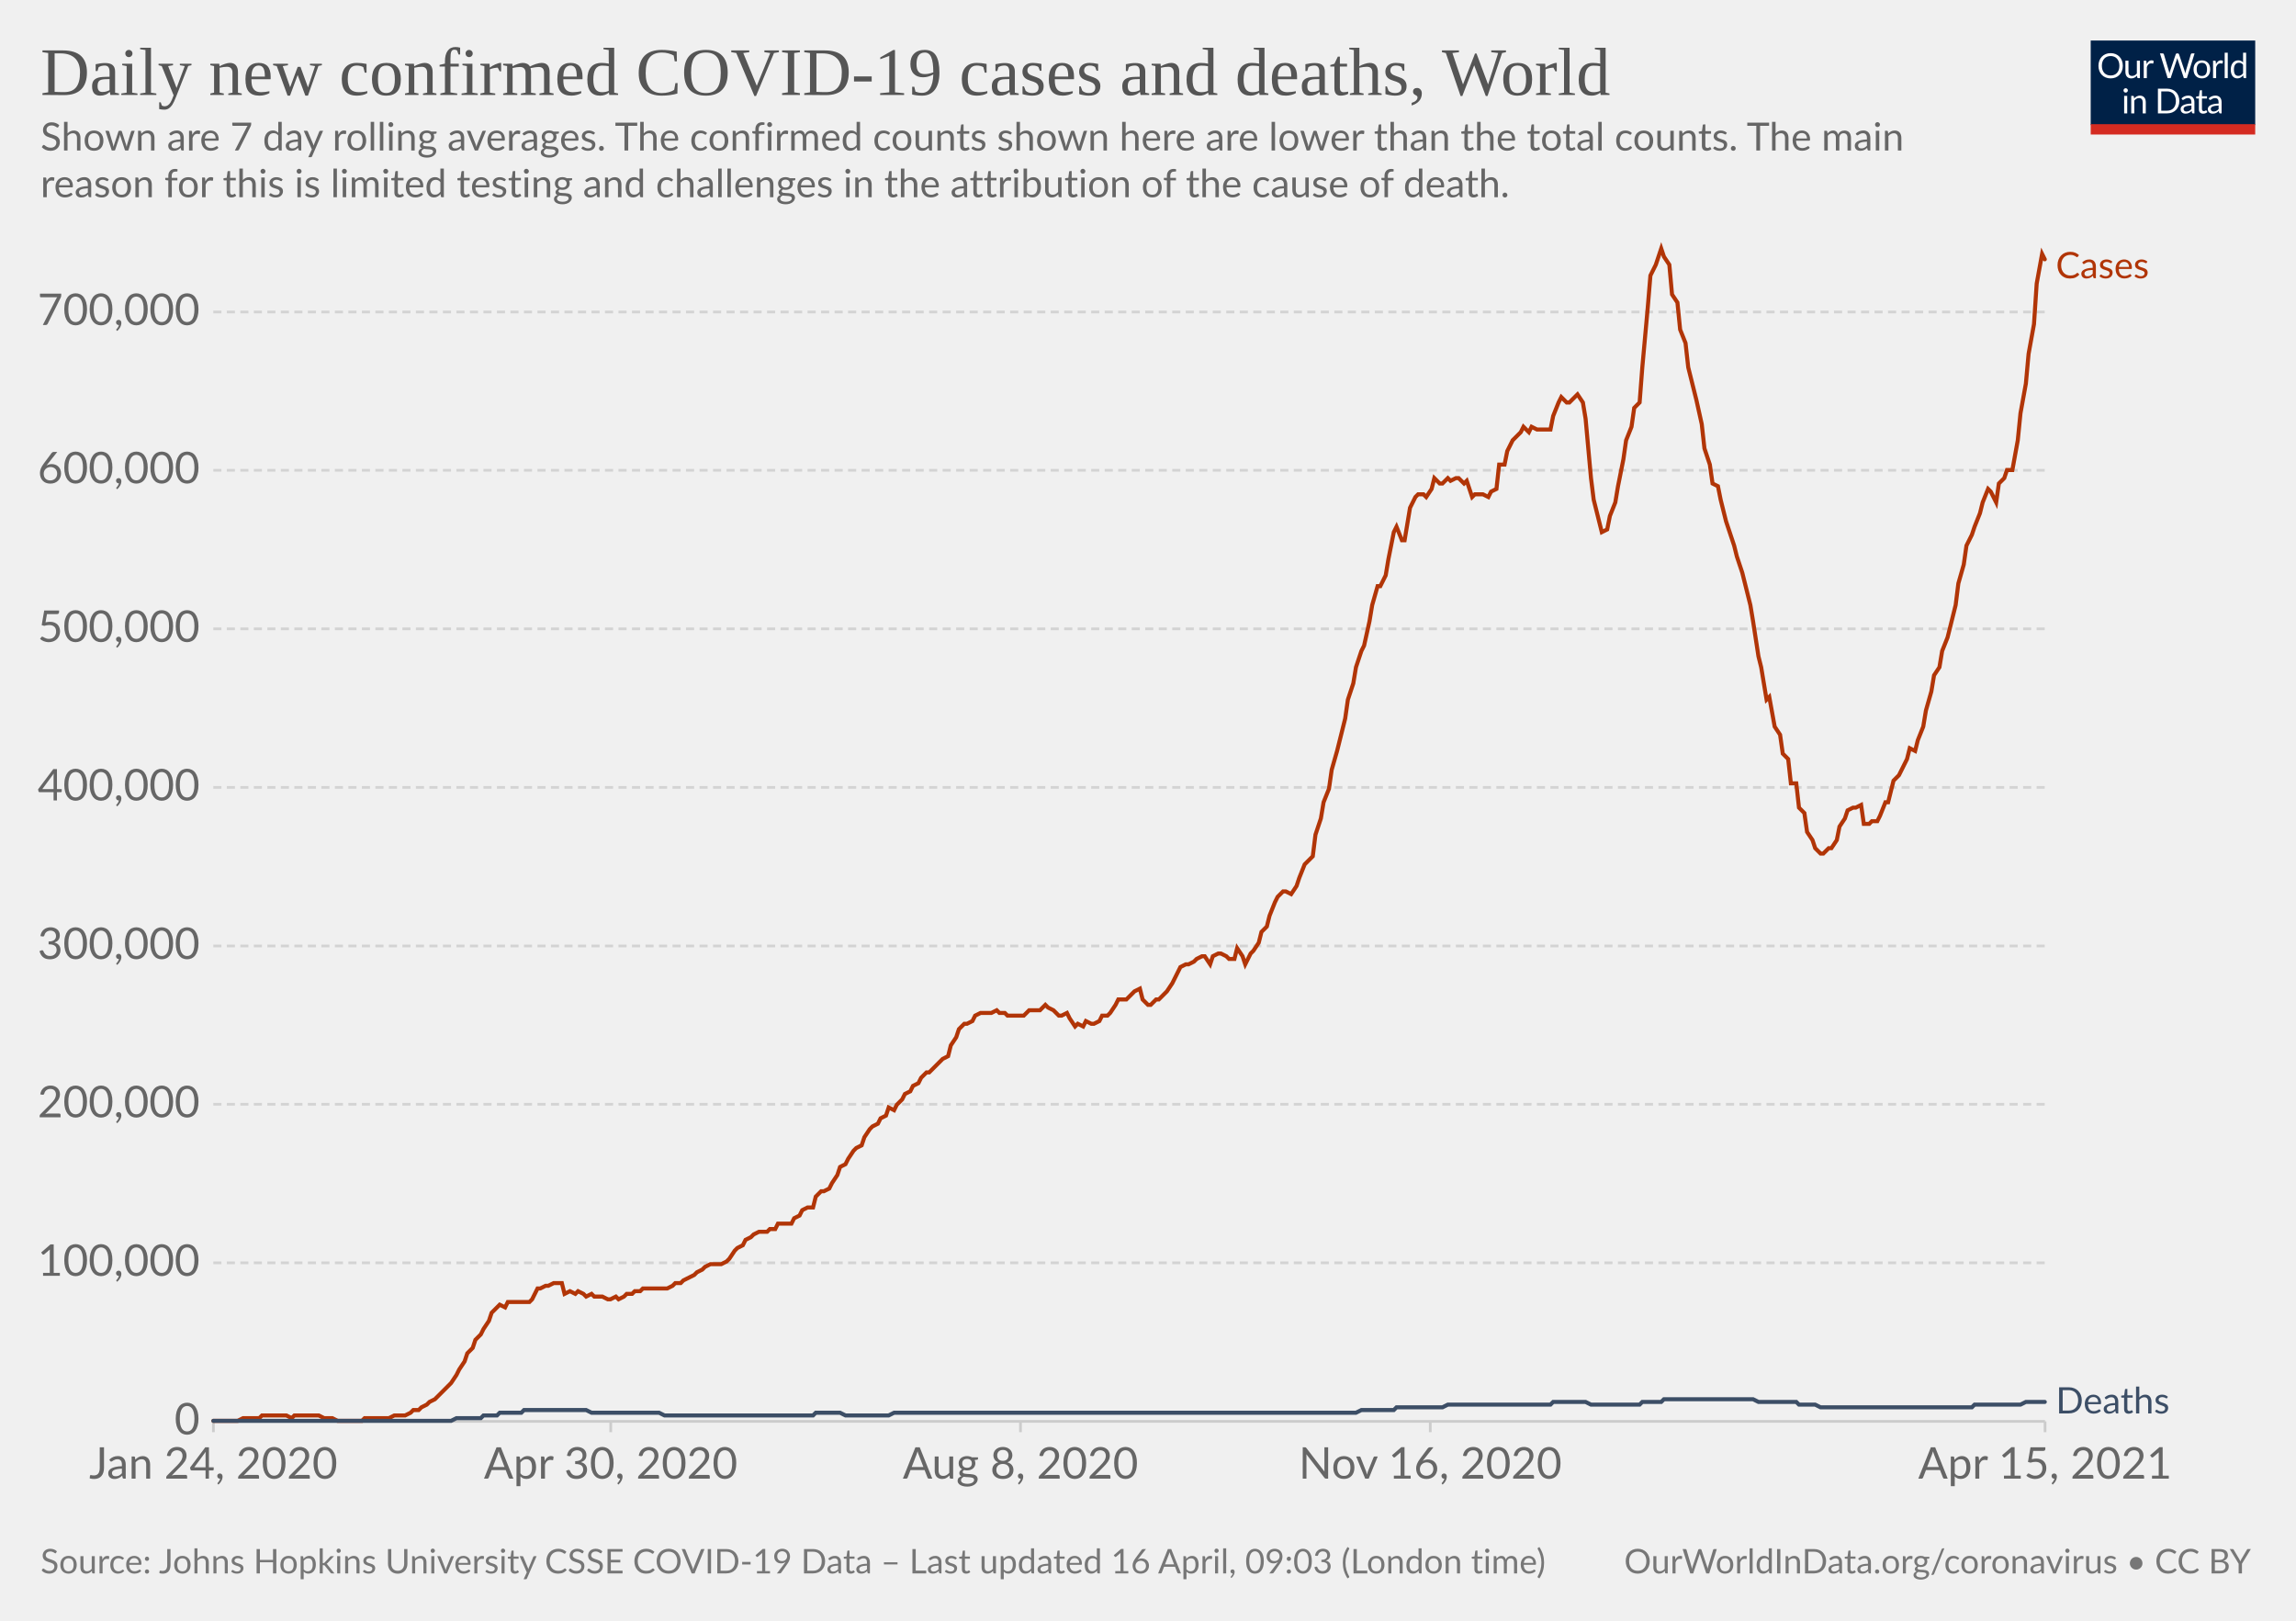
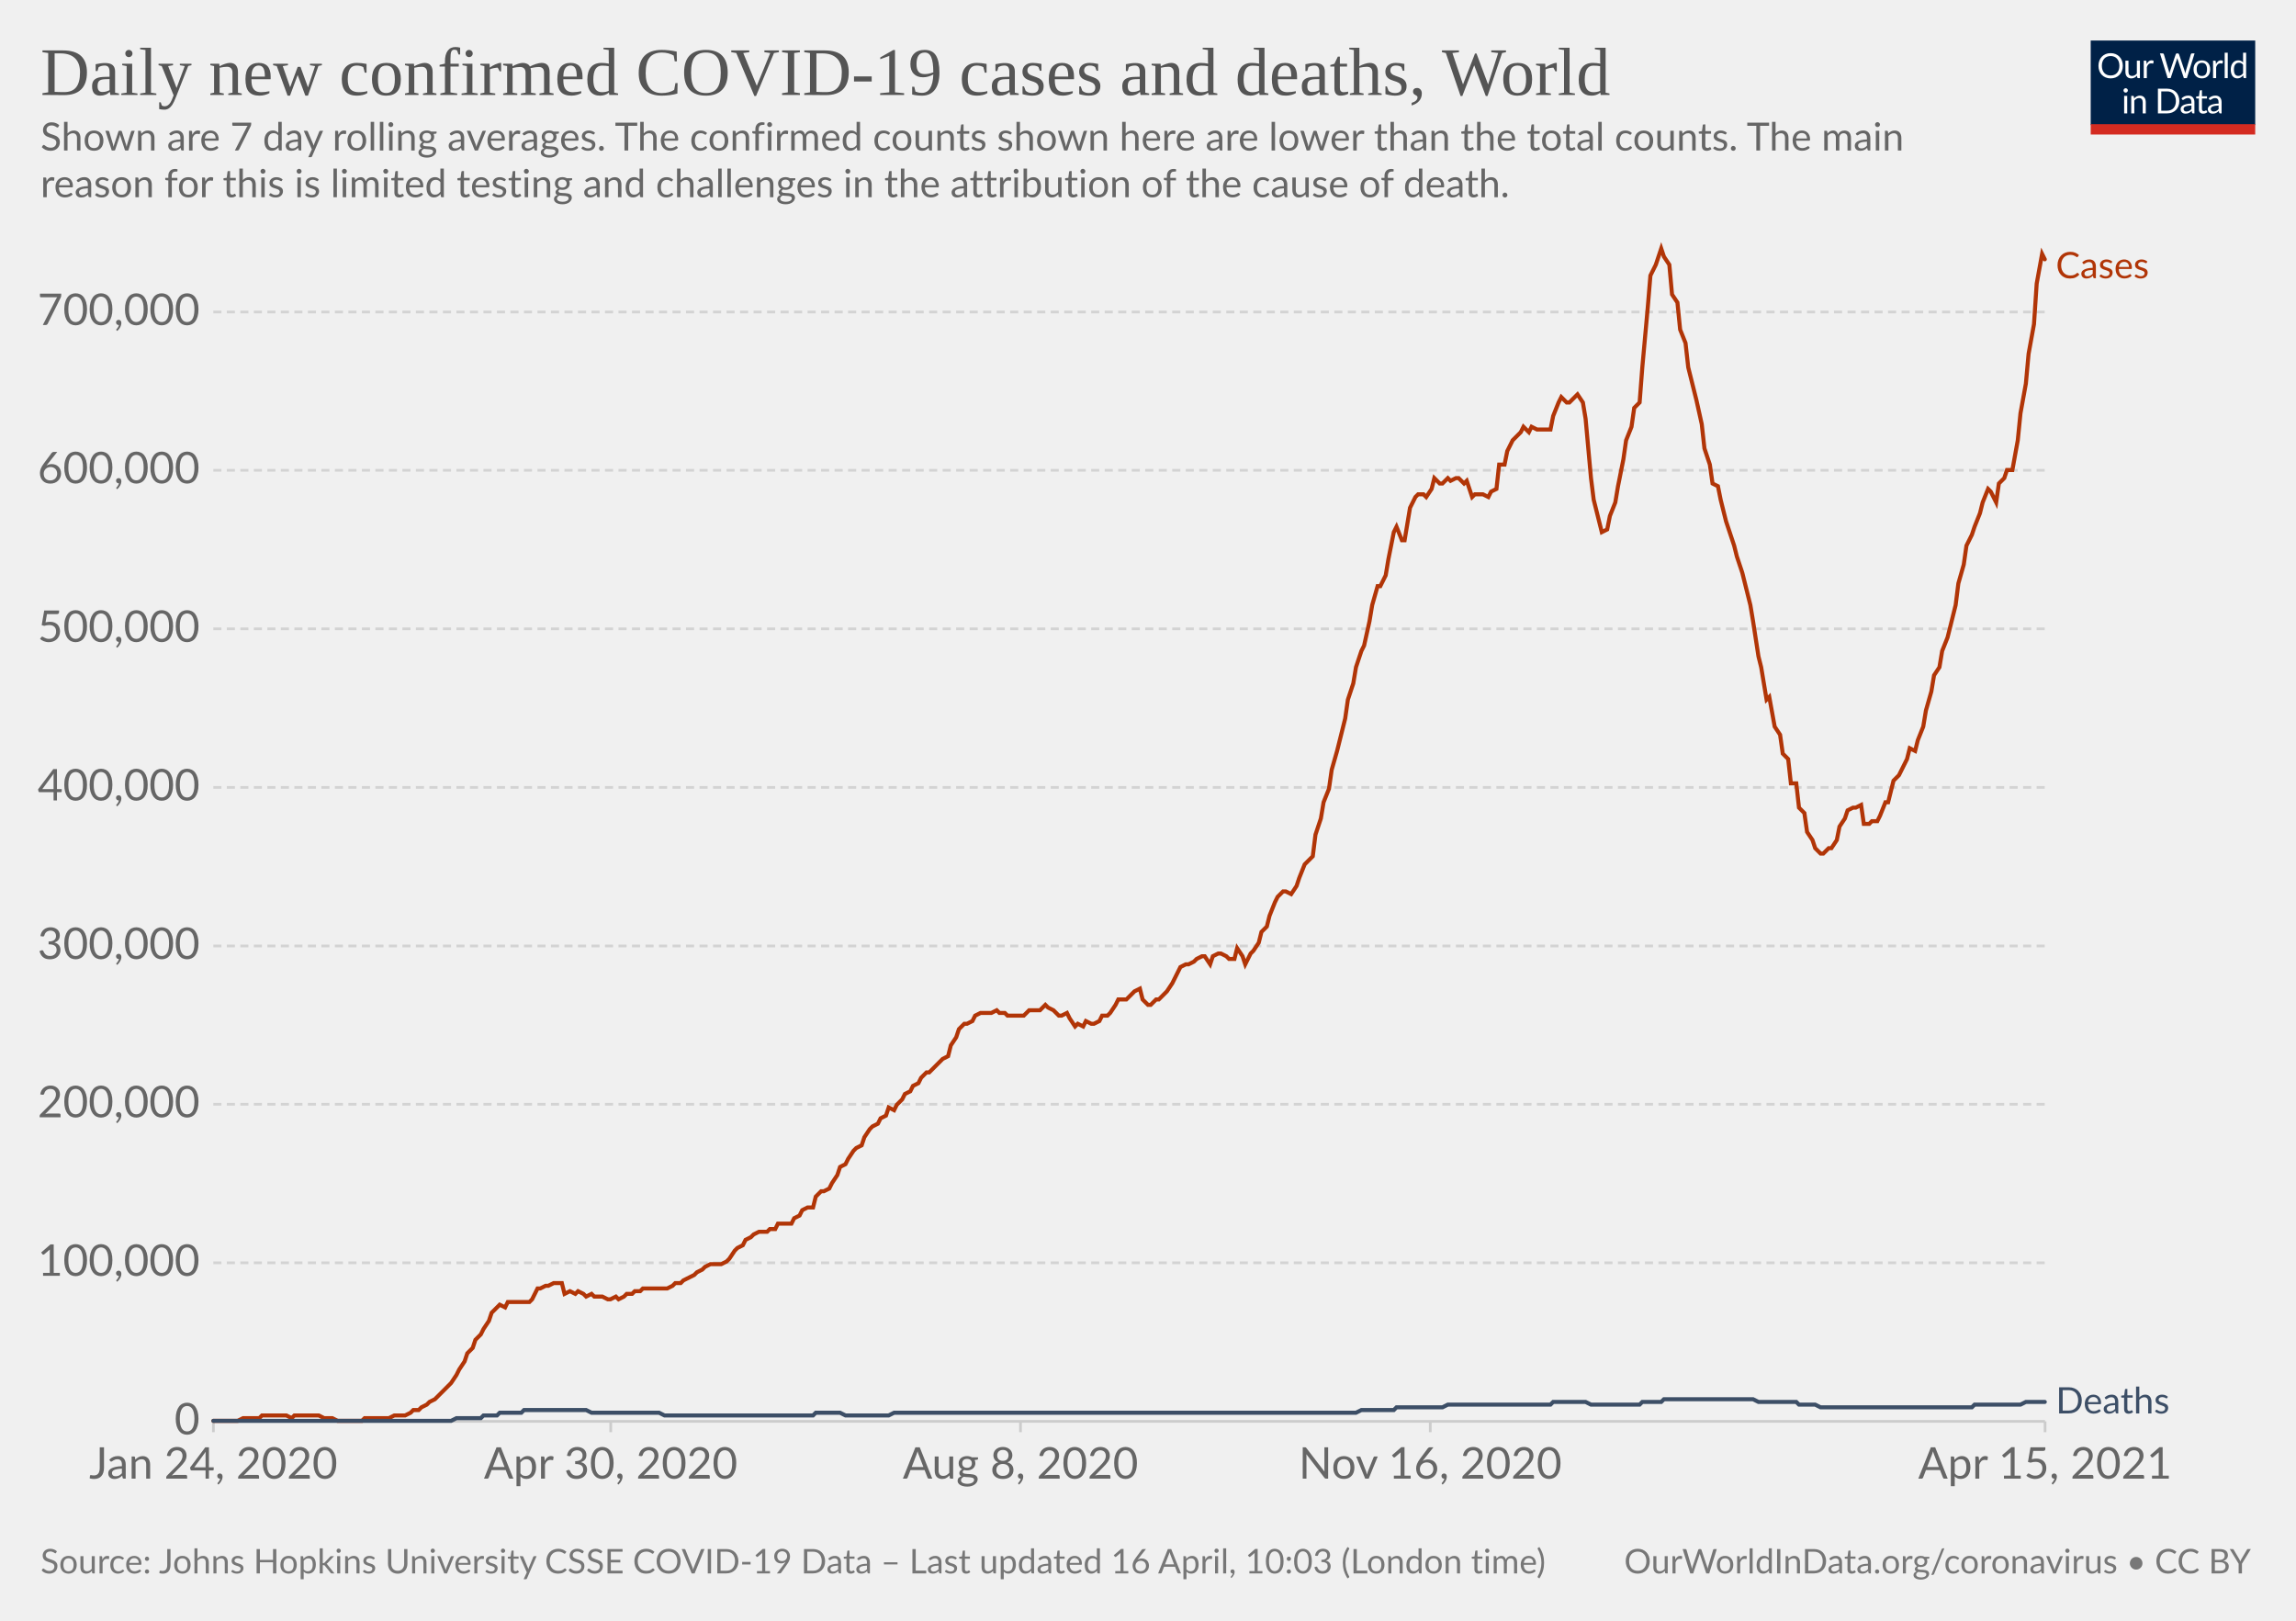
<svg xmlns="http://www.w3.org/2000/svg" version="1.1" style="background-color:#fff;-webkit-font-smoothing:antialiased" width="850" height="600" viewBox="0 0 850 600" font-family="Lato,'Helvetica Neue',Helvetica,Arial,sans-serif" font-size="18" text-rendering="optimizeLegibility">
  <g class="HeaderView">
    <g transform="matrix(.29 0 0 .29 774 15)">
      <svg className="owidLog" width="210" height="120" viewBox="0 0 210 120" fill="none">
        <g clip-path="url(#clip0)">
          <path d="M0 0h210v107.89H0V0z" fill="#002147" />
          <path d="M40.98 32.25c0 2.36-.38 4.53-1.12 6.51a14.26 14.26 0 01-8.1 8.4c-1.9.78-4.02 1.17-6.34 1.17a16.6 16.6 0 01-6.33-1.17 14.31 14.31 0 01-8.08-8.4 18.29 18.29 0 01-1.12-6.51c0-2.36.38-4.53 1.12-6.5.75-1.97 1.8-3.67 3.17-5.1a14.32 14.32 0 014.9-3.34c1.92-.8 4.03-1.19 6.34-1.19 2.32 0 4.43.4 6.34 1.19 1.92.8 3.56 1.9 4.93 3.34a14.87 14.87 0 013.17 5.1 18.1 18.1 0 011.12 6.5zm-4.38 0c0-1.94-.26-3.68-.8-5.22a10.91 10.91 0 00-2.24-3.89 9.68 9.68 0 00-3.52-2.46 11.95 11.95 0 00-4.62-.86c-1.68 0-3.21.28-4.6.86a9.88 9.88 0 00-3.54 2.46 10.91 10.91 0 00-2.24 3.9c-.53 1.53-.8 3.27-.8 5.2 0 1.94.27 3.68.8 5.22a11.17 11.17 0 002.24 3.9 10.01 10.01 0 003.55 2.44c1.38.56 2.9.83 4.6.83s3.24-.27 4.61-.83a9.8 9.8 0 003.52-2.44 11.17 11.17 0 002.25-3.9c.53-1.54.8-3.28.8-5.21zm26.22-6.54V48H60.5c-.56 0-.9-.27-1.05-.81l-.31-2.4a12.45 12.45 0 01-3.26 2.6c-1.2.64-2.58.96-4.13.96-1.22 0-2.3-.2-3.24-.6a6.52 6.52 0 01-2.33-1.7 7.37 7.37 0 01-1.43-2.67c-.3-1.04-.46-2.2-.46-3.45V25.7h3.91v14.22c0 1.68.38 2.99 1.15 3.91.77.93 1.96 1.39 3.54 1.39 1.16 0 2.24-.27 3.23-.82a10.42 10.42 0 002.8-2.28V25.7h3.91zm8.61 4.47a9.94 9.94 0 012.6-3.56 5.64 5.64 0 013.76-1.3c.47 0 .92.05 1.34.15.44.1.83.27 1.17.49l-.3 2.92c-.09.37-.3.55-.66.55-.2 0-.5-.04-.9-.13a6.21 6.21 0 00-3.24.18 4.23 4.23 0 00-1.47.92c-.42.4-.81.9-1.17 1.5-.33.58-.64 1.26-.92 2.02V48H67.7V25.71h2.25c.42 0 .72.08.88.25.16.16.27.44.33.83l.26 3.39zm61.16-13.7L122.75 48h-3.82l-7.99-24.05a21.95 21.95 0 01-.42-1.58 38.36 38.36 0 01-.44 1.58L102.05 48h-3.83L88.4 16.47h3.54c.38 0 .7.1.95.29.26.2.43.43.5.73l6.52 21.9.28 1.28.29 1.46.3-1.46.38-1.27 7.41-21.91c.1-.25.26-.48.51-.69.27-.22.58-.33.95-.33h1.23c.38 0 .69.1.92.29a1.77 1.77 0 01.53.73l7.4 21.9a28.4 28.4 0 01.68 2.62 29.52 29.52 0 01.52-2.61l6.54-21.91a1.31 1.31 0 01.48-.7c.27-.21.58-.32.95-.32h3.32zm9.35 8.88c1.63 0 3.1.27 4.4.82a9.43 9.43 0 015.46 5.94c.5 1.4.74 2.98.74 4.73 0 1.76-.25 3.34-.74 4.75a9.43 9.43 0 01-5.46 5.92c-1.3.52-2.77.79-4.4.79-1.64 0-3.12-.27-4.44-.8a9.42 9.42 0 01-3.35-2.3c-.92-1-1.63-2.2-2.13-3.61-.49-1.41-.73-3-.73-4.75s.24-3.33.73-4.73c.5-1.43 1.2-2.64 2.13-3.63a9.4 9.4 0 013.35-2.31c1.32-.55 2.8-.82 4.44-.82zm0 19.89c2.2 0 3.84-.73 4.93-2.2 1.08-1.48 1.63-3.54 1.63-6.18 0-2.66-.55-4.72-1.63-6.2-1.09-1.49-2.73-2.23-4.93-2.23-1.12 0-2.09.2-2.93.57a5.71 5.71 0 00-2.06 1.65 7.5 7.5 0 00-1.24 2.67c-.26 1.04-.4 2.22-.4 3.54 0 2.64.55 4.7 1.64 6.18 1.1 1.47 2.76 2.2 4.99 2.2zm17.97-15.07a9.94 9.94 0 012.6-3.56 5.64 5.64 0 013.76-1.3c.47 0 .91.05 1.34.15.44.1.83.27 1.16.49l-.28 2.92c-.09.37-.31.55-.66.55-.2 0-.5-.04-.9-.13a6.2 6.2 0 00-3.24.18 4.23 4.23 0 00-1.47.92c-.43.4-.82.9-1.17 1.5a13.1 13.1 0 00-.92 2.02V48h-3.94V25.71h2.24c.43 0 .72.08.88.25.17.16.28.44.33.83l.27 3.39zm15.04-14.59V48h-3.92V15.6h3.92zm19.55 15.43a6.22 6.22 0 00-2.38-2.05 6.7 6.7 0 00-2.86-.6c-2.07 0-3.66.75-4.77 2.23-1.12 1.48-1.68 3.6-1.68 6.33 0 1.46.13 2.7.38 3.74a7.29 7.29 0 001.1 2.56 4.35 4.35 0 001.78 1.45c.7.3 1.5.46 2.4.46 1.29 0 2.41-.3 3.36-.88a9.6 9.6 0 002.67-2.49V31.02zm3.91-15.43V48h-2.33c-.56 0-.9-.27-1.06-.81l-.35-2.71a12.13 12.13 0 01-3.25 2.77 8.28 8.28 0 01-4.23 1.06 7.31 7.31 0 01-6.14-2.9c-.73-.96-1.3-2.15-1.69-3.57a18.35 18.35 0 01.07-9.48 11.29 11.29 0 011.89-3.7 8.7 8.7 0 017.06-3.34 7.96 7.96 0 016.12 2.62V15.59h3.91zM46.61 70.71V93H42.7V70.71h3.91zm.84-7c0 .39-.08.75-.24 1.09a2.81 2.81 0 01-1.52 1.47 2.67 2.67 0 01-2.16 0 2.9 2.9 0 01-1.45-1.47 2.67 2.67 0 010-2.16c.15-.35.35-.65.6-.9.25-.27.53-.47.85-.62a2.67 2.67 0 012.16 0c.35.15.65.35.9.62.27.25.47.55.62.9.16.34.24.7.24 1.08zm7.97 10.24c.49-.54 1-1.04 1.54-1.48a9.85 9.85 0 013.66-1.84 8.96 8.96 0 015.43.35c.94.4 1.72.97 2.33 1.71a7.36 7.36 0 011.43 2.67c.32 1.04.49 2.19.49 3.45V93h-3.94V78.81c0-1.69-.4-3-1.17-3.92-.76-.93-1.93-1.4-3.5-1.4a6.6 6.6 0 00-3.25.83c-1 .56-1.92 1.31-2.77 2.27V93h-3.94V70.71h2.35c.56 0 .9.28 1.04.82l.3 2.42zm57.7 3.3c0 2.36-.37 4.5-1.11 6.44a14.3 14.3 0 01-3.17 4.98 14.1 14.1 0 01-4.93 3.2c-1.9.76-4.02 1.13-6.33 1.13H85.8V61.47h11.77c2.31 0 4.42.39 6.33 1.15a13.8 13.8 0 018.1 8.18 17.75 17.75 0 011.12 6.45zm-4.37 0c0-1.94-.26-3.67-.8-5.2a10.94 10.94 0 00-2.23-3.87 9.57 9.57 0 00-3.53-2.42 12.23 12.23 0 00-4.61-.83h-7.5v24.62h7.5c1.7 0 3.24-.28 4.61-.84a9.7 9.7 0 003.53-2.4 10.94 10.94 0 002.24-3.87c.53-1.53.8-3.26.8-5.2zm19.8 5.72c-1.8.06-3.34.2-4.62.44-1.26.22-2.3.51-3.1.88-.8.36-1.37.8-1.74 1.3-.35.5-.53 1.05-.53 1.67 0 .58.1 1.1.3 1.52a3 3 0 00.76 1.05c.34.27.73.46 1.17.6a6.13 6.13 0 001.45.17 7.28 7.28 0 003.5-.81 11.95 11.95 0 002.82-2.2v-4.62zm-12.65-9.11a12.73 12.73 0 013.98-2.66c1.43-.59 3-.88 4.73-.88 1.25 0 2.36.2 3.33.61a6.81 6.81 0 013.94 4.38c.33 1.04.5 2.19.5 3.43V93h-1.74a1.8 1.8 0 01-.88-.18c-.2-.13-.36-.38-.48-.74l-.44-2.12-1.72 1.46a9.48 9.48 0 01-3.74 1.7c-.69.15-1.46.23-2.3.23-.87 0-1.69-.12-2.45-.35a5.34 5.34 0 01-3.34-2.93 6.64 6.64 0 01-.49-2.64c0-.88.25-1.72.73-2.53a6.33 6.33 0 012.35-2.17c1.09-.63 2.5-1.15 4.25-1.54 1.75-.41 3.89-.65 6.42-.7v-1.75c0-1.73-.37-3.03-1.12-3.91-.75-.9-1.84-1.34-3.28-1.34-.97 0-1.78.12-2.44.37-.64.23-1.2.5-1.7.81l-1.23.82c-.33.23-.67.35-1 .35-.27 0-.5-.07-.69-.2a2.1 2.1 0 01-.48-.53l-.7-1.25zm27.67 19.5c-1.76 0-3.12-.5-4.07-1.48-.94-.98-1.41-2.4-1.41-4.25V74h-2.68a.9.9 0 01-.6-.2c-.16-.14-.24-.36-.24-.66v-1.56l3.65-.46.9-6.89a.9.9 0 01.29-.52.88.88 0 01.62-.22H142v7.67h6.44V74H142v13.38c0 .94.22 1.63.68 2.09.45.45 1.04.68 1.76.68a3.21 3.21 0 001.85-.53l.55-.35c.16-.12.3-.18.41-.18.2 0 .4.13.55.38l1.15 1.87a7.45 7.45 0 01-2.44 1.5 8.53 8.53 0 01-2.95.52zm19.68-10.4c-1.8.07-3.34.21-4.62.45-1.26.22-2.3.51-3.1.88-.8.36-1.37.8-1.74 1.3-.35.5-.53 1.05-.53 1.67 0 .58.1 1.1.3 1.52a2.9 2.9 0 00.76 1.05c.34.27.73.46 1.17.6a6.13 6.13 0 001.45.17 7.3 7.3 0 003.5-.81 12.04 12.04 0 002.82-2.2v-4.62zm-12.65-9.1a12.72 12.72 0 013.99-2.66c1.42-.59 3-.88 4.72-.88 1.25 0 2.36.2 3.33.61a6.81 6.81 0 013.94 4.38c.33 1.04.5 2.19.5 3.43V93h-1.74a1.8 1.8 0 01-.88-.18c-.2-.13-.36-.38-.48-.74l-.44-2.12-1.72 1.46a9.48 9.48 0 01-3.74 1.7c-.69.15-1.46.23-2.3.23-.87 0-1.69-.12-2.45-.35a5.33 5.33 0 01-3.34-2.93 6.62 6.62 0 01-.49-2.64c0-.88.25-1.72.73-2.53a6.33 6.33 0 012.35-2.17c1.09-.63 2.5-1.15 4.25-1.54a31.2 31.2 0 016.42-.7v-1.75c0-1.73-.37-3.03-1.12-3.91-.75-.9-1.84-1.34-3.28-1.34-.97 0-1.78.12-2.44.37-.64.23-1.2.5-1.7.81l-1.22.82c-.34.23-.68.35-1.02.35-.26 0-.49-.07-.68-.2a1.88 1.88 0 01-.48-.53l-.7-1.25zM40.98 32.25c0 2.36-.38 4.53-1.12 6.51a14.26 14.26 0 01-8.1 8.4c-1.9.78-4.02 1.17-6.34 1.17a16.6 16.6 0 01-6.33-1.17 14.31 14.31 0 01-8.08-8.4 18.29 18.29 0 01-1.12-6.51c0-2.36.38-4.53 1.12-6.5.75-1.97 1.8-3.67 3.17-5.1a14.32 14.32 0 014.9-3.34c1.92-.8 4.03-1.19 6.34-1.19 2.32 0 4.43.4 6.34 1.19 1.92.8 3.56 1.9 4.93 3.34a14.87 14.87 0 013.17 5.1 18.1 18.1 0 011.12 6.5zm-4.38 0c0-1.94-.26-3.68-.8-5.22a10.91 10.91 0 00-2.24-3.89 9.68 9.68 0 00-3.52-2.46 11.95 11.95 0 00-4.62-.86c-1.68 0-3.21.28-4.6.86a9.88 9.88 0 00-3.54 2.46 10.91 10.91 0 00-2.24 3.9c-.53 1.53-.8 3.27-.8 5.2 0 1.94.27 3.68.8 5.22a11.17 11.17 0 002.24 3.9 10.01 10.01 0 003.55 2.44c1.38.56 2.9.83 4.6.83s3.24-.27 4.61-.83a9.8 9.8 0 003.52-2.44 11.17 11.17 0 002.25-3.9c.53-1.54.8-3.28.8-5.21zm26.22-6.54V48H60.5c-.56 0-.9-.27-1.05-.81l-.31-2.4a12.45 12.45 0 01-3.26 2.6c-1.2.64-2.58.96-4.13.96-1.22 0-2.3-.2-3.24-.6a6.52 6.52 0 01-2.33-1.7 7.37 7.37 0 01-1.43-2.67c-.3-1.04-.46-2.2-.46-3.45V25.7h3.91v14.22c0 1.68.38 2.99 1.15 3.91.77.93 1.96 1.39 3.54 1.39 1.16 0 2.24-.27 3.23-.82a10.42 10.42 0 002.8-2.28V25.7h3.91zm8.61 4.47a9.94 9.94 0 012.6-3.56 5.64 5.64 0 013.76-1.3c.47 0 .92.05 1.34.15.44.1.83.27 1.17.49l-.3 2.92c-.09.37-.3.55-.66.55-.2 0-.5-.04-.9-.13a6.21 6.21 0 00-3.24.18 4.23 4.23 0 00-1.47.92c-.42.4-.81.9-1.17 1.5-.33.58-.64 1.26-.92 2.02V48H67.7V25.71h2.25c.42 0 .72.08.88.25.16.16.27.44.33.83l.26 3.39zm61.16-13.7L122.75 48h-3.82l-7.99-24.05a21.95 21.95 0 01-.42-1.58 38.36 38.36 0 01-.44 1.58L102.05 48h-3.83L88.4 16.47h3.54c.38 0 .7.1.95.29.26.2.43.43.5.73l6.52 21.9.28 1.28.29 1.46.3-1.46.38-1.27 7.41-21.91c.1-.25.26-.48.51-.69.27-.22.58-.33.95-.33h1.23c.38 0 .69.1.92.29a1.77 1.77 0 01.53.73l7.4 21.9a28.4 28.4 0 01.68 2.62 29.52 29.52 0 01.52-2.61l6.54-21.91a1.31 1.31 0 01.48-.7c.27-.21.58-.32.95-.32h3.32zm9.35 8.88c1.63 0 3.1.27 4.4.82a9.43 9.43 0 015.46 5.94c.5 1.4.74 2.98.74 4.73 0 1.76-.25 3.34-.74 4.75a9.43 9.43 0 01-5.46 5.92c-1.3.52-2.77.79-4.4.79-1.64 0-3.12-.27-4.44-.8a9.42 9.42 0 01-3.35-2.3c-.92-1-1.63-2.2-2.13-3.61-.49-1.41-.73-3-.73-4.75s.24-3.33.73-4.73c.5-1.43 1.2-2.64 2.13-3.63a9.4 9.4 0 013.35-2.31c1.32-.55 2.8-.82 4.44-.82zm0 19.89c2.2 0 3.84-.73 4.93-2.2 1.08-1.48 1.63-3.54 1.63-6.18 0-2.66-.55-4.72-1.63-6.2-1.09-1.49-2.73-2.23-4.93-2.23-1.12 0-2.09.2-2.93.57a5.71 5.71 0 00-2.06 1.65 7.5 7.5 0 00-1.24 2.67c-.26 1.04-.4 2.22-.4 3.54 0 2.64.55 4.7 1.64 6.18 1.1 1.47 2.76 2.2 4.99 2.2zm17.97-15.07a9.94 9.94 0 012.6-3.56 5.64 5.64 0 013.76-1.3c.47 0 .91.05 1.34.15.44.1.83.27 1.16.49l-.28 2.92c-.09.37-.31.55-.66.55-.2 0-.5-.04-.9-.13a6.2 6.2 0 00-3.24.18 4.23 4.23 0 00-1.47.92c-.43.4-.82.9-1.17 1.5a13.1 13.1 0 00-.92 2.02V48h-3.94V25.71h2.24c.43 0 .72.08.88.25.17.16.28.44.33.83l.27 3.39zm15.04-14.59V48h-3.92V15.6h3.92zm19.55 15.43a6.22 6.22 0 00-2.38-2.05 6.7 6.7 0 00-2.86-.6c-2.07 0-3.66.75-4.77 2.23-1.12 1.48-1.68 3.6-1.68 6.33 0 1.46.13 2.7.38 3.74a7.29 7.29 0 001.1 2.56 4.35 4.35 0 001.78 1.45c.7.3 1.5.46 2.4.46 1.29 0 2.41-.3 3.36-.88a9.6 9.6 0 002.67-2.49V31.02zm3.91-15.43V48h-2.33c-.56 0-.9-.27-1.06-.81l-.35-2.71a12.13 12.13 0 01-3.25 2.77 8.28 8.28 0 01-4.23 1.06 7.31 7.31 0 01-6.14-2.9c-.73-.96-1.3-2.15-1.69-3.57a18.35 18.35 0 01.07-9.48 11.29 11.29 0 011.89-3.7 8.7 8.7 0 017.06-3.34 7.96 7.96 0 016.12 2.62V15.59h3.91zM46.61 70.71V93H42.7V70.71h3.91zm.84-7c0 .39-.08.75-.24 1.09a2.81 2.81 0 01-1.52 1.47 2.67 2.67 0 01-2.16 0 2.9 2.9 0 01-1.45-1.47 2.67 2.67 0 010-2.16c.15-.35.35-.65.6-.9.25-.27.53-.47.85-.62a2.67 2.67 0 012.16 0c.35.15.65.35.9.62.27.25.47.55.62.9.16.34.24.7.24 1.08zm7.97 10.24c.49-.54 1-1.04 1.54-1.48a9.85 9.85 0 013.66-1.84 8.96 8.96 0 015.43.35c.94.4 1.72.97 2.33 1.71a7.36 7.36 0 011.43 2.67c.32 1.04.49 2.19.49 3.45V93h-3.94V78.81c0-1.69-.4-3-1.17-3.92-.76-.93-1.93-1.4-3.5-1.4a6.6 6.6 0 00-3.25.83c-1 .56-1.92 1.31-2.77 2.27V93h-3.94V70.71h2.35c.56 0 .9.28 1.04.82l.3 2.42zm57.7 3.3c0 2.36-.37 4.5-1.11 6.44a14.3 14.3 0 01-3.17 4.98 14.1 14.1 0 01-4.93 3.2c-1.9.76-4.02 1.13-6.33 1.13H85.8V61.47h11.77c2.31 0 4.42.39 6.33 1.15a13.8 13.8 0 018.1 8.18 17.75 17.75 0 011.12 6.45zm-4.37 0c0-1.94-.26-3.67-.8-5.2a10.94 10.94 0 00-2.23-3.87 9.57 9.57 0 00-3.53-2.42 12.23 12.23 0 00-4.61-.83h-7.5v24.62h7.5c1.7 0 3.24-.28 4.61-.84a9.7 9.7 0 003.53-2.4 10.94 10.94 0 002.24-3.87c.53-1.53.8-3.26.8-5.2zm19.8 5.72c-1.8.06-3.34.2-4.62.44-1.26.22-2.3.51-3.1.88-.8.36-1.37.8-1.74 1.3-.35.5-.53 1.05-.53 1.67 0 .58.1 1.1.3 1.52a3 3 0 00.76 1.05c.34.27.73.46 1.17.6a6.13 6.13 0 001.45.17 7.28 7.28 0 003.5-.81 11.95 11.95 0 002.82-2.2v-4.62zm-12.65-9.11a12.73 12.73 0 013.98-2.66c1.43-.59 3-.88 4.73-.88 1.25 0 2.36.2 3.33.61a6.81 6.81 0 013.94 4.38c.33 1.04.5 2.19.5 3.43V93h-1.74a1.8 1.8 0 01-.88-.18c-.2-.13-.36-.38-.48-.74l-.44-2.12-1.72 1.46a9.48 9.48 0 01-3.74 1.7c-.69.15-1.46.23-2.3.23-.87 0-1.69-.12-2.45-.35a5.34 5.34 0 01-3.34-2.93 6.64 6.64 0 01-.49-2.64c0-.88.25-1.72.73-2.53a6.33 6.33 0 012.35-2.17c1.09-.63 2.5-1.15 4.25-1.54 1.75-.41 3.89-.65 6.42-.7v-1.75c0-1.73-.37-3.03-1.12-3.91-.75-.9-1.84-1.34-3.28-1.34-.97 0-1.78.12-2.44.37-.64.23-1.2.5-1.7.81l-1.23.82c-.33.23-.67.35-1 .35-.27 0-.5-.07-.69-.2a2.1 2.1 0 01-.48-.53l-.7-1.25zm27.67 19.5c-1.76 0-3.12-.5-4.07-1.48-.94-.98-1.41-2.4-1.41-4.25V74h-2.68a.9.9 0 01-.6-.2c-.16-.14-.24-.36-.24-.66v-1.56l3.65-.46.9-6.89a.9.9 0 01.29-.52.88.88 0 01.62-.22H142v7.67h6.44V74H142v13.38c0 .94.22 1.63.68 2.09.45.45 1.04.68 1.76.68a3.21 3.21 0 001.85-.53l.55-.35c.16-.12.3-.18.41-.18.2 0 .4.13.55.38l1.15 1.87a7.45 7.45 0 01-2.44 1.5 8.53 8.53 0 01-2.95.52zm19.68-10.4c-1.8.07-3.34.21-4.62.45-1.26.22-2.3.51-3.1.88-.8.36-1.37.8-1.74 1.3-.35.5-.53 1.05-.53 1.67 0 .58.1 1.1.3 1.52a2.9 2.9 0 00.76 1.05c.34.27.73.46 1.17.6a6.13 6.13 0 001.45.17 7.3 7.3 0 003.5-.81 12.04 12.04 0 002.82-2.2v-4.62zm-12.65-9.1a12.72 12.72 0 013.99-2.66c1.42-.59 3-.88 4.72-.88 1.25 0 2.36.2 3.33.61a6.81 6.81 0 013.94 4.38c.33 1.04.5 2.19.5 3.43V93h-1.74a1.8 1.8 0 01-.88-.18c-.2-.13-.36-.38-.48-.74l-.44-2.12-1.72 1.46a9.48 9.48 0 01-3.74 1.7c-.69.15-1.46.23-2.3.23-.87 0-1.69-.12-2.45-.35a5.33 5.33 0 01-3.34-2.93 6.62 6.62 0 01-.49-2.64c0-.88.25-1.72.73-2.53a6.33 6.33 0 012.35-2.17c1.09-.63 2.5-1.15 4.25-1.54a31.2 31.2 0 016.42-.7v-1.75c0-1.73-.37-3.03-1.12-3.91-.75-.9-1.84-1.34-3.28-1.34-.97 0-1.78.12-2.44.37-.64.23-1.2.5-1.7.81l-1.22.82c-.34.23-.68.35-1.02.35-.26 0-.49-.07-.68-.2a1.88 1.88 0 01-.48-.53l-.7-1.25zM40.98 32.25c0 2.36-.38 4.53-1.12 6.51a14.26 14.26 0 01-8.1 8.4c-1.9.78-4.02 1.17-6.34 1.17a16.6 16.6 0 01-6.33-1.17 14.31 14.31 0 01-8.08-8.4 18.29 18.29 0 01-1.12-6.51c0-2.36.38-4.53 1.12-6.5.75-1.97 1.8-3.67 3.17-5.1a14.32 14.32 0 014.9-3.34c1.92-.8 4.03-1.19 6.34-1.19 2.32 0 4.43.4 6.34 1.19 1.92.8 3.56 1.9 4.93 3.34a14.87 14.87 0 013.17 5.1 18.1 18.1 0 011.12 6.5zm-4.38 0c0-1.94-.26-3.68-.8-5.22a10.91 10.91 0 00-2.24-3.89 9.68 9.68 0 00-3.52-2.46 11.95 11.95 0 00-4.62-.86c-1.68 0-3.21.28-4.6.86a9.88 9.88 0 00-3.54 2.46 10.91 10.91 0 00-2.24 3.9c-.53 1.53-.8 3.27-.8 5.2 0 1.94.27 3.68.8 5.22a11.17 11.17 0 002.24 3.9 10.01 10.01 0 003.55 2.44c1.38.56 2.9.83 4.6.83s3.24-.27 4.61-.83a9.8 9.8 0 003.52-2.44 11.17 11.17 0 002.25-3.9c.53-1.54.8-3.28.8-5.21zm26.22-6.54V48H60.5c-.56 0-.9-.27-1.05-.81l-.31-2.4a12.45 12.45 0 01-3.26 2.6c-1.2.64-2.58.96-4.13.96-1.22 0-2.3-.2-3.24-.6a6.52 6.52 0 01-2.33-1.7 7.37 7.37 0 01-1.43-2.67c-.3-1.04-.46-2.2-.46-3.45V25.7h3.91v14.22c0 1.68.38 2.99 1.15 3.91.77.93 1.96 1.39 3.54 1.39 1.16 0 2.24-.27 3.23-.82a10.42 10.42 0 002.8-2.28V25.7h3.91zm8.61 4.47a9.94 9.94 0 012.6-3.56 5.64 5.64 0 013.76-1.3c.47 0 .92.05 1.34.15.44.1.83.27 1.17.49l-.3 2.92c-.09.37-.3.55-.66.55-.2 0-.5-.04-.9-.13a6.21 6.21 0 00-3.24.18 4.23 4.23 0 00-1.47.92c-.42.4-.81.9-1.17 1.5-.33.58-.64 1.26-.92 2.02V48H67.7V25.71h2.25c.42 0 .72.08.88.25.16.16.27.44.33.83l.26 3.39zm61.16-13.7L122.75 48h-3.82l-7.99-24.05a21.95 21.95 0 01-.42-1.58 38.36 38.36 0 01-.44 1.58L102.05 48h-3.83L88.4 16.47h3.54c.38 0 .7.1.95.29.26.2.43.43.5.73l6.52 21.9.28 1.28.29 1.46.3-1.46.38-1.27 7.41-21.91c.1-.25.26-.48.51-.69.27-.22.58-.33.95-.33h1.23c.38 0 .69.1.92.29a1.77 1.77 0 01.53.73l7.4 21.9a28.4 28.4 0 01.68 2.62 29.52 29.52 0 01.52-2.61l6.54-21.91a1.31 1.31 0 01.48-.7c.27-.21.58-.32.95-.32h3.32zm9.35 8.88c1.63 0 3.1.27 4.4.82a9.43 9.43 0 015.46 5.94c.5 1.4.74 2.98.74 4.73 0 1.76-.25 3.34-.74 4.75a9.43 9.43 0 01-5.46 5.92c-1.3.52-2.77.79-4.4.79-1.64 0-3.12-.27-4.44-.8a9.42 9.42 0 01-3.35-2.3c-.92-1-1.63-2.2-2.13-3.61-.49-1.41-.73-3-.73-4.75s.24-3.33.73-4.73c.5-1.43 1.2-2.64 2.13-3.63a9.4 9.4 0 013.35-2.31c1.32-.55 2.8-.82 4.44-.82zm0 19.89c2.2 0 3.84-.73 4.93-2.2 1.08-1.48 1.63-3.54 1.63-6.18 0-2.66-.55-4.72-1.63-6.2-1.09-1.49-2.73-2.23-4.93-2.23-1.12 0-2.09.2-2.93.57a5.71 5.71 0 00-2.06 1.65 7.5 7.5 0 00-1.24 2.67c-.26 1.04-.4 2.22-.4 3.54 0 2.64.55 4.7 1.64 6.18 1.1 1.47 2.76 2.2 4.99 2.2zm17.97-15.07a9.94 9.94 0 012.6-3.56 5.64 5.64 0 013.76-1.3c.47 0 .91.05 1.34.15.44.1.83.27 1.16.49l-.28 2.92c-.09.37-.31.55-.66.55-.2 0-.5-.04-.9-.13a6.2 6.2 0 00-3.24.18 4.23 4.23 0 00-1.47.92c-.43.4-.82.9-1.17 1.5a13.1 13.1 0 00-.92 2.02V48h-3.94V25.71h2.24c.43 0 .72.08.88.25.17.16.28.44.33.83l.27 3.39zm15.04-14.59V48h-3.92V15.6h3.92zm19.55 15.43a6.22 6.22 0 00-2.38-2.05 6.7 6.7 0 00-2.86-.6c-2.07 0-3.66.75-4.77 2.23-1.12 1.48-1.68 3.6-1.68 6.33 0 1.46.13 2.7.38 3.74a7.29 7.29 0 001.1 2.56 4.35 4.35 0 001.78 1.45c.7.3 1.5.46 2.4.46 1.29 0 2.41-.3 3.36-.88a9.6 9.6 0 002.67-2.49V31.02zm3.91-15.43V48h-2.33c-.56 0-.9-.27-1.06-.81l-.35-2.71a12.13 12.13 0 01-3.25 2.77 8.28 8.28 0 01-4.23 1.06 7.31 7.31 0 01-6.14-2.9c-.73-.96-1.3-2.15-1.69-3.57a18.35 18.35 0 01.07-9.48 11.29 11.29 0 011.89-3.7 8.7 8.7 0 017.06-3.34 7.96 7.96 0 016.12 2.62V15.59h3.91zM46.61 70.71V93H42.7V70.71h3.91zm.84-7c0 .39-.08.75-.24 1.09a2.81 2.81 0 01-1.52 1.47 2.67 2.67 0 01-2.16 0 2.9 2.9 0 01-1.45-1.47 2.67 2.67 0 010-2.16c.15-.35.35-.65.6-.9.25-.27.53-.47.85-.62a2.67 2.67 0 012.16 0c.35.15.65.35.9.62.27.25.47.55.62.9.16.34.24.7.24 1.08zm7.97 10.24c.49-.54 1-1.04 1.54-1.48a9.85 9.85 0 013.66-1.84 8.96 8.96 0 015.43.35c.94.4 1.72.97 2.33 1.71a7.36 7.36 0 011.43 2.67c.32 1.04.49 2.19.49 3.45V93h-3.94V78.81c0-1.69-.4-3-1.17-3.92-.76-.93-1.93-1.4-3.5-1.4a6.6 6.6 0 00-3.25.83c-1 .56-1.92 1.31-2.77 2.27V93h-3.94V70.71h2.35c.56 0 .9.28 1.04.82l.3 2.42zm57.7 3.3c0 2.36-.37 4.5-1.11 6.44a14.3 14.3 0 01-3.17 4.98 14.1 14.1 0 01-4.93 3.2c-1.9.76-4.02 1.13-6.33 1.13H85.8V61.47h11.77c2.31 0 4.42.39 6.33 1.15a13.8 13.8 0 018.1 8.18 17.75 17.75 0 011.12 6.45zm-4.37 0c0-1.94-.26-3.67-.8-5.2a10.94 10.94 0 00-2.23-3.87 9.57 9.57 0 00-3.53-2.42 12.23 12.23 0 00-4.61-.83h-7.5v24.62h7.5c1.7 0 3.24-.28 4.61-.84a9.7 9.7 0 003.53-2.4 10.94 10.94 0 002.24-3.87c.53-1.53.8-3.26.8-5.2zm19.8 5.72c-1.8.06-3.34.2-4.62.44-1.26.22-2.3.51-3.1.88-.8.36-1.37.8-1.74 1.3-.35.5-.53 1.05-.53 1.67 0 .58.1 1.1.3 1.52a3 3 0 00.76 1.05c.34.27.73.46 1.17.6a6.13 6.13 0 001.45.17 7.28 7.28 0 003.5-.81 11.95 11.95 0 002.82-2.2v-4.62zm-12.65-9.11a12.73 12.73 0 013.98-2.66c1.43-.59 3-.88 4.73-.88 1.25 0 2.36.2 3.33.61a6.81 6.81 0 013.94 4.38c.33 1.04.5 2.19.5 3.43V93h-1.74a1.8 1.8 0 01-.88-.18c-.2-.13-.36-.38-.48-.74l-.44-2.12-1.72 1.46a9.48 9.48 0 01-3.74 1.7c-.69.15-1.46.23-2.3.23-.87 0-1.69-.12-2.45-.35a5.34 5.34 0 01-3.34-2.93 6.64 6.64 0 01-.49-2.64c0-.88.25-1.72.73-2.53a6.33 6.33 0 012.35-2.17c1.09-.63 2.5-1.15 4.25-1.54 1.75-.41 3.89-.65 6.42-.7v-1.75c0-1.73-.37-3.03-1.12-3.91-.75-.9-1.84-1.34-3.28-1.34-.97 0-1.78.12-2.44.37-.64.23-1.2.5-1.7.81l-1.23.82c-.33.23-.67.35-1 .35-.27 0-.5-.07-.69-.2a2.1 2.1 0 01-.48-.53l-.7-1.25zm27.67 19.5c-1.76 0-3.12-.5-4.07-1.48-.94-.98-1.41-2.4-1.41-4.25V74h-2.68a.9.9 0 01-.6-.2c-.16-.14-.24-.36-.24-.66v-1.56l3.65-.46.9-6.89a.9.9 0 01.29-.52.88.88 0 01.62-.22H142v7.67h6.44V74H142v13.38c0 .94.22 1.63.68 2.09.45.45 1.04.68 1.76.68a3.21 3.21 0 001.85-.53l.55-.35c.16-.12.3-.18.41-.18.2 0 .4.13.55.38l1.15 1.87a7.45 7.45 0 01-2.44 1.5 8.53 8.53 0 01-2.95.52zm19.68-10.4c-1.8.07-3.34.21-4.62.45-1.26.22-2.3.51-3.1.88-.8.36-1.37.8-1.74 1.3-.35.5-.53 1.05-.53 1.67 0 .58.1 1.1.3 1.52a2.9 2.9 0 00.76 1.05c.34.27.73.46 1.17.6a6.13 6.13 0 001.45.17 7.3 7.3 0 003.5-.81 12.04 12.04 0 002.82-2.2v-4.62zm-12.65-9.1a12.72 12.72 0 013.99-2.66c1.42-.59 3-.88 4.72-.88 1.25 0 2.36.2 3.33.61a6.81 6.81 0 013.94 4.38c.33 1.04.5 2.19.5 3.43V93h-1.74a1.8 1.8 0 01-.88-.18c-.2-.13-.36-.38-.48-.74l-.44-2.12-1.72 1.46a9.48 9.48 0 01-3.74 1.7c-.69.15-1.46.23-2.3.23-.87 0-1.69-.12-2.45-.35a5.33 5.33 0 01-3.34-2.93 6.62 6.62 0 01-.49-2.64c0-.88.25-1.72.73-2.53a6.33 6.33 0 012.35-2.17c1.09-.63 2.5-1.15 4.25-1.54a31.2 31.2 0 016.42-.7v-1.75c0-1.73-.37-3.03-1.12-3.91-.75-.9-1.84-1.34-3.28-1.34-.97 0-1.78.12-2.44.37-.64.23-1.2.5-1.7.81l-1.22.82c-.34.23-.68.35-1.02.35-.26 0-.49-.07-.68-.2a1.88 1.88 0 01-.48-.53l-.7-1.25z" fill="#fff" />
          <path fill="#D42B21" d="M0 106.79h210V120H0z" />
        </g>
        <defs>
          <clipPath id="clip0">
            <path fill="#fff" d="M0 0h210v120H0z" />
          </clipPath>
        </defs>
      </svg>
    </g>
    <a href="https://ourworldindata.org/grapher/daily-covid-cases-deaths-7-day-ra?country=~OWID_WRL" target="_blank" rel="noopener" font-family="&quot;Playfair Display&quot;,Georgia,&quot;Times New Roman&quot;,serif">
      <text font-size="25.2" x="15" y="35.2" fill="#555">
        <tspan x="15" y="35.16">Daily new confirmed COVID-19 cases and deaths, World</tspan>
      </text>
    </a>
    <text font-size="14.4" x="15" y="55.7" fill="#666">
      <tspan x="15" y="55.72">Shown are 7 day rolling averages. The confirmed counts shown here are lower than the total counts. The main</tspan>
      <tspan x="15" y="73">reason for this is limited testing and challenges in the attribution of the cause of death.</tspan>
    </text>
  </g>
  <g class="LineChart">
    <defs>
      <clipPath id="a">
        <path d="M68.97 74.2h830v910.4h-830z" />
      </clipPath>
    </defs>
    <g class="DualAxisView">
      <g class="HorizontalAxis">
        <path stroke="#ccc" d="M79 526.2v4M226.1 526.2v4M377.8 526.2v4M529.5 526.2v4M757.1 526.2v4" />
        <text x="79" y="547.4" fill="#666" text-anchor="middle" font-size="16.2">Jan 24, 2020</text>
        <text x="226.1" y="547.4" fill="#666" text-anchor="middle" font-size="16.2">Apr 30, 2020</text>
        <text x="377.8" y="547.4" fill="#666" text-anchor="middle" font-size="16.2">Aug 8, 2020</text>
        <text x="529.5" y="547.4" fill="#666" text-anchor="middle" font-size="16.2">Nov 16, 2020</text>
        <text x="757.1" y="547.4" fill="#666" text-anchor="middle" font-size="16.2">Apr 15, 2021</text>
      </g>
      <g class="VerticalAxis" fill="#666" dominant-baseline="middle" text-anchor="end" font-size="16.2">
        <text x="73.97" y="526.2">0</text>
        <text x="73.97" y="467.5">100,000</text>
        <text x="73.97" y="408.8">200,000</text>
        <text x="73.97" y="350.2">300,000</text>
        <text x="73.97" y="291.5">400,000</text>
        <text x="73.97" y="232.8">500,000</text>
        <text x="73.97" y="174.1">600,000</text>
        <text x="73.97" y="115.5">700,000</text>
      </g>
      <g class="AxisGridLines horizontalLines">
        <path stroke="#ccc" d="M78.97 526.2h678.1" />
        <path stroke="#d3d3d3" stroke-dasharray="3,2" d="M78.97 467.5h678.1M78.97 408.8h678.1M78.97 350.2h678.1M78.97 291.5h678.1M78.97 232.8h678.1M78.97 174.1h678.1M78.97 115.5h678.1" />
      </g>
    </g>
    <g clip-path="url(#a)">
      <g class="LineLabels" cursor="default">
        <g class="legendMark">
          <text font-size="13.5" x="761.1" y="103" fill="#B13507">
            <tspan x="761.07" y="103">Cases</tspan>
          </text>
        </g>
        <g class="legendMark">
          <text font-size="13.5" x="761.1" y="523.3" fill="#3C4E66">
            <tspan x="761.07" y="523.25">Deaths</tspan>
          </text>
        </g>
      </g>
      <g class="Lines">
        <g>
          <path stroke-linecap="round" stroke="#ddd" d="M79 526h9l2-1h6l1-1h9l2 1 1-1h9l2 1h3l2 1h9l1-1h9l2-1h4l2-1 1-1h2l1-1 2-1 1-1 2-1 1-1 2-2 1-1 2-2 2-3 1-2 2-3 1-3 2-2 1-3 2-2 1-2 2-3 1-3 2-2 1-1 2 1 1-2h8l1-1 2-4h1l2-1h1l2-1h3l1 4 2-1 2 1 1-1 2 1 1 1 2-1 1 1h3l2 1h1l2-1 1 1 2-1 1-1h2l1-1h2l1-1h9l2-1 1-1h2l1-1 2-1 2-1 1-1 2-1 1-1 2-1h4l2-1 1-1 2-3 1-1 2-1 1-2 2-1 1-1 2-1h3l1-1h2l1-2h5l1-2 2-1 1-2 2-1h2l1-4 2-2h1l2-1 1-2 2-3 1-3 2-1 1-2 2-3 1-1 2-1 1-3 2-3 1-1 2-1 1-2 2-1 1-3 2 1 1-2 2-2 1-2 2-1 1-2 2-1 1-2 2-2h1l2-2 2-2 1-1 2-1 1-4 2-3 1-3 2-2h1l2-1 1-2 2-1h4l2-1 1 1h2l1 1h6l2-2h4l2-2 1 1 2 1 2 2h1l2-1 1 2 2 3 1-1 2 1 1-2 2 1h1l2-1 1-2h2l1-1 2-3 1-2h3l2-2 1-1 2-1 1 4 2 2h1l2-2h1l2-2 1-1 2-3 2-4 1-2 2-1h1l2-1 1-1 2-1h1l2 3 1-3 2-1h1l2 1 1 1h2l1-4 2 3 1 3 2-4 1-1 2-3 1-4 2-2 1-4 2-5 1-2 2-2h1l2 1 2-3 1-3 2-5 1-1 2-2 1-8 2-6 1-6 2-5 1-7 2-7 1-4 2-8 1-7 2-6 1-6 2-6 1-2 2-9 1-6 2-7h1l2-4 1-6 2-10 1-2 2 5h1l2-12 2-4 1-1h2l1 1 2-3 1-4 2 2h1l2-2 1 1 2-1h1l2 2 1-1 2 6 1-1h3l2 1 1-2 2-1 1-9h2l1-5 2-4 1-1 2-2 1-2 2 2 1-2 2 1h5l1-5 2-5 1-2 2 2h1l2-2 1-1 2 3 1 6 2 22 1 8 2 8 1 4 2-1 1-5 2-5 1-6 2-10 1-7 2-5 1-7 2-2 1-13 2-22 1-12 2-4 2-6 1 3 2 3 1 11 2 3 1 10 2 5 1 9 2 8 1 4 2 9 1 9 2 6 1 7 2 1 1 5 2 8 1 3 2 6 1 4 2 6 1 4 2 8 1 6 2 13 1 4 2 12 1-1 2 11 2 3 1 7 2 2 1 9h2l1 9 2 2 1 7 2 3 1 3 2 2h1l2-2h1l2-3 1-5 2-3 1-3 2-1h1l2-1 1 7h2l1-1h2l1-2 2-5h1l2-8 2-2 1-2 2-4 1-4 2 1 1-4 2-5 1-6 2-7 1-6 2-3 1-6 2-5 1-4 2-8 1-8 2-7 1-7 2-4 1-3 2-5 1-4 2-5 1 1 2 4 1-7 2-2 1-3h2l2-11 1-10 2-11 1-11 2-11 1-15 2-11 1 2" fill="none" stroke-width="1" />
        </g>
        <g>
          <path stroke-linecap="round" stroke="#ddd" d="M79 526h88l2-1h9l1-1h5l1-1h8l1-1h23l2 1h25l2 1h55l1-1h9l2 1h16l2-1h171l2-1h12l1-1h17l2-1h38l1-1h12l2 1h18l1-1h7l1-1h33l2 1h14l1 1h6l2 1h56l1-1h17l2-1h7" fill="none" stroke-width="1" />
        </g>
        <g>
          <path stroke="#B13507" stroke-linecap="round" d="M79 526h9l2-1h6l1-1h9l2 1 1-1h9l2 1h3l2 1h9l1-1h9l2-1h4l2-1 1-1h2l1-1 2-1 1-1 2-1 1-1 2-2 1-1 2-2 2-3 1-2 2-3 1-3 2-2 1-3 2-2 1-2 2-3 1-3 2-2 1-1 2 1 1-2h8l1-1 2-4h1l2-1h1l2-1h3l1 4 2-1 2 1 1-1 2 1 1 1 2-1 1 1h3l2 1h1l2-1 1 1 2-1 1-1h2l1-1h2l1-1h9l2-1 1-1h2l1-1 2-1 2-1 1-1 2-1 1-1 2-1h4l2-1 1-1 2-3 1-1 2-1 1-2 2-1 1-1 2-1h3l1-1h2l1-2h5l1-2 2-1 1-2 2-1h2l1-4 2-2h1l2-1 1-2 2-3 1-3 2-1 1-2 2-3 1-1 2-1 1-3 2-3 1-1 2-1 1-2 2-1 1-3 2 1 1-2 2-2 1-2 2-1 1-2 2-1 1-2 2-2h1l2-2 2-2 1-1 2-1 1-4 2-3 1-3 2-2h1l2-1 1-2 2-1h4l2-1 1 1h2l1 1h6l2-2h4l2-2 1 1 2 1 2 2h1l2-1 1 2 2 3 1-1 2 1 1-2 2 1h1l2-1 1-2h2l1-1 2-3 1-2h3l2-2 1-1 2-1 1 4 2 2h1l2-2h1l2-2 1-1 2-3 2-4 1-2 2-1h1l2-1 1-1 2-1h1l2 3 1-3 2-1h1l2 1 1 1h2l1-4 2 3 1 3 2-4 1-1 2-3 1-4 2-2 1-4 2-5 1-2 2-2h1l2 1 2-3 1-3 2-5 1-1 2-2 1-8 2-6 1-6 2-5 1-7 2-7 1-4 2-8 1-7 2-6 1-6 2-6 1-2 2-9 1-6 2-7h1l2-4 1-6 2-10 1-2 2 5h1l2-12 2-4 1-1h2l1 1 2-3 1-4 2 2h1l2-2 1 1 2-1h1l2 2 1-1 2 6 1-1h3l2 1 1-2 2-1 1-9h2l1-5 2-4 1-1 2-2 1-2 2 2 1-2 2 1h5l1-5 2-5 1-2 2 2h1l2-2 1-1 2 3 1 6 2 22 1 8 2 8 1 4 2-1 1-5 2-5 1-6 2-10 1-7 2-5 1-7 2-2 1-13 2-22 1-12 2-4 2-6 1 3 2 3 1 11 2 3 1 10 2 5 1 9 2 8 1 4 2 9 1 9 2 6 1 7 2 1 1 5 2 8 1 3 2 6 1 4 2 6 1 4 2 8 1 6 2 13 1 4 2 12 1-1 2 11 2 3 1 7 2 2 1 9h2l1 9 2 2 1 7 2 3 1 3 2 2h1l2-2h1l2-3 1-5 2-3 1-3 2-1h1l2-1 1 7h2l1-1h2l1-2 2-5h1l2-8 2-2 1-2 2-4 1-4 2 1 1-4 2-5 1-6 2-7 1-6 2-3 1-6 2-5 1-4 2-8 1-8 2-7 1-7 2-4 1-3 2-5 1-4 2-5 1 1 2 4 1-7 2-2 1-3h2l2-11 1-10 2-11 1-11 2-11 1-15 2-11 1 2" fill="none" stroke-width="1.5" />
        </g>
        <g>
          <path stroke="#3C4E66" stroke-linecap="round" d="M79 526h88l2-1h9l1-1h5l1-1h8l1-1h23l2 1h25l2 1h55l1-1h9l2 1h16l2-1h171l2-1h12l1-1h17l2-1h38l1-1h12l2 1h18l1-1h7l1-1h33l2 1h14l1 1h6l2 1h56l1-1h17l2-1h7" fill="none" stroke-width="1.5" />
        </g>
      </g>
    </g>
  </g>
  <g class="SourcesFooter" fill="#777">
    <g fill="#777">
      <text font-size="12.6" x="15" y="582.5">
-         <tspan x="15" y="582.48">Source: Johns Hopkins University CSSE COVID-19 Data – Last updated 16 April, 09:03 (London time)</tspan>
+         <tspan x="15" y="582.48">Source: Johns Hopkins University CSSE COVID-19 Data – Last updated 16 April, 10:03 (London time)</tspan>
      </text>
    </g>
    <text font-size="12.6" x="601.3" y="582.5">
      <tspan x="601.27" y="582.48">
        <a target="_blank" href="https://ourworldindata.org/coronavirus" fill="#777">OurWorldInData.org/coronavirus</a> • <a class="cclogo" href="http://creativecommons.org/licenses/by/4.0/deed.en_US" target="_blank" fill="#777">CC BY</a>
      </tspan>
    </text>
  </g>
</svg>
